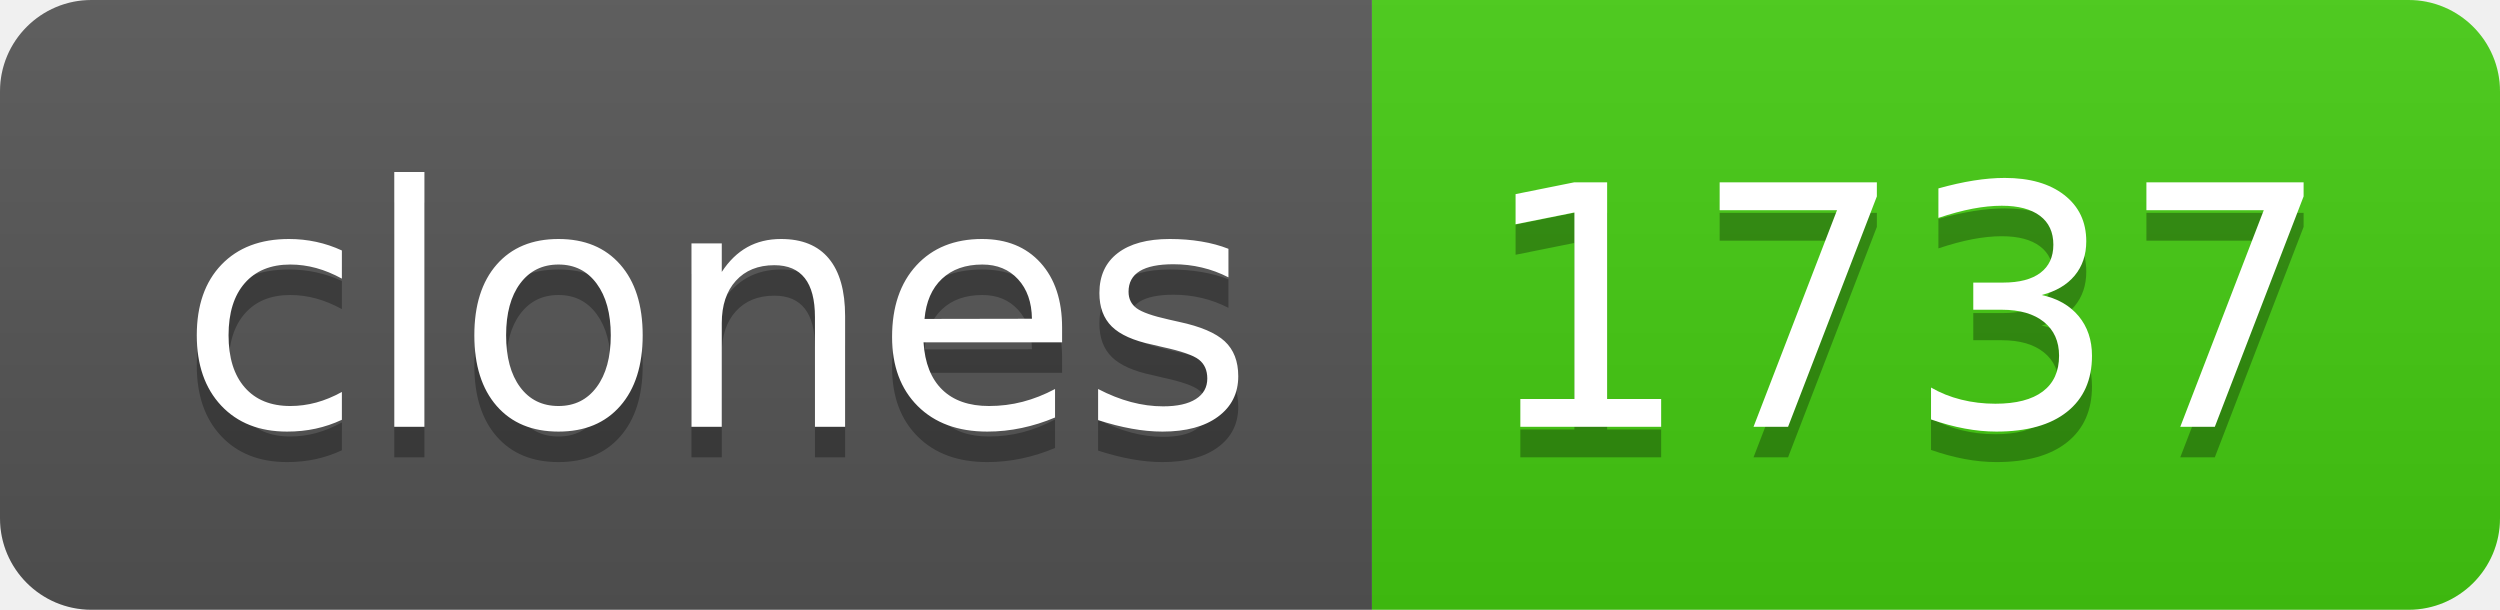
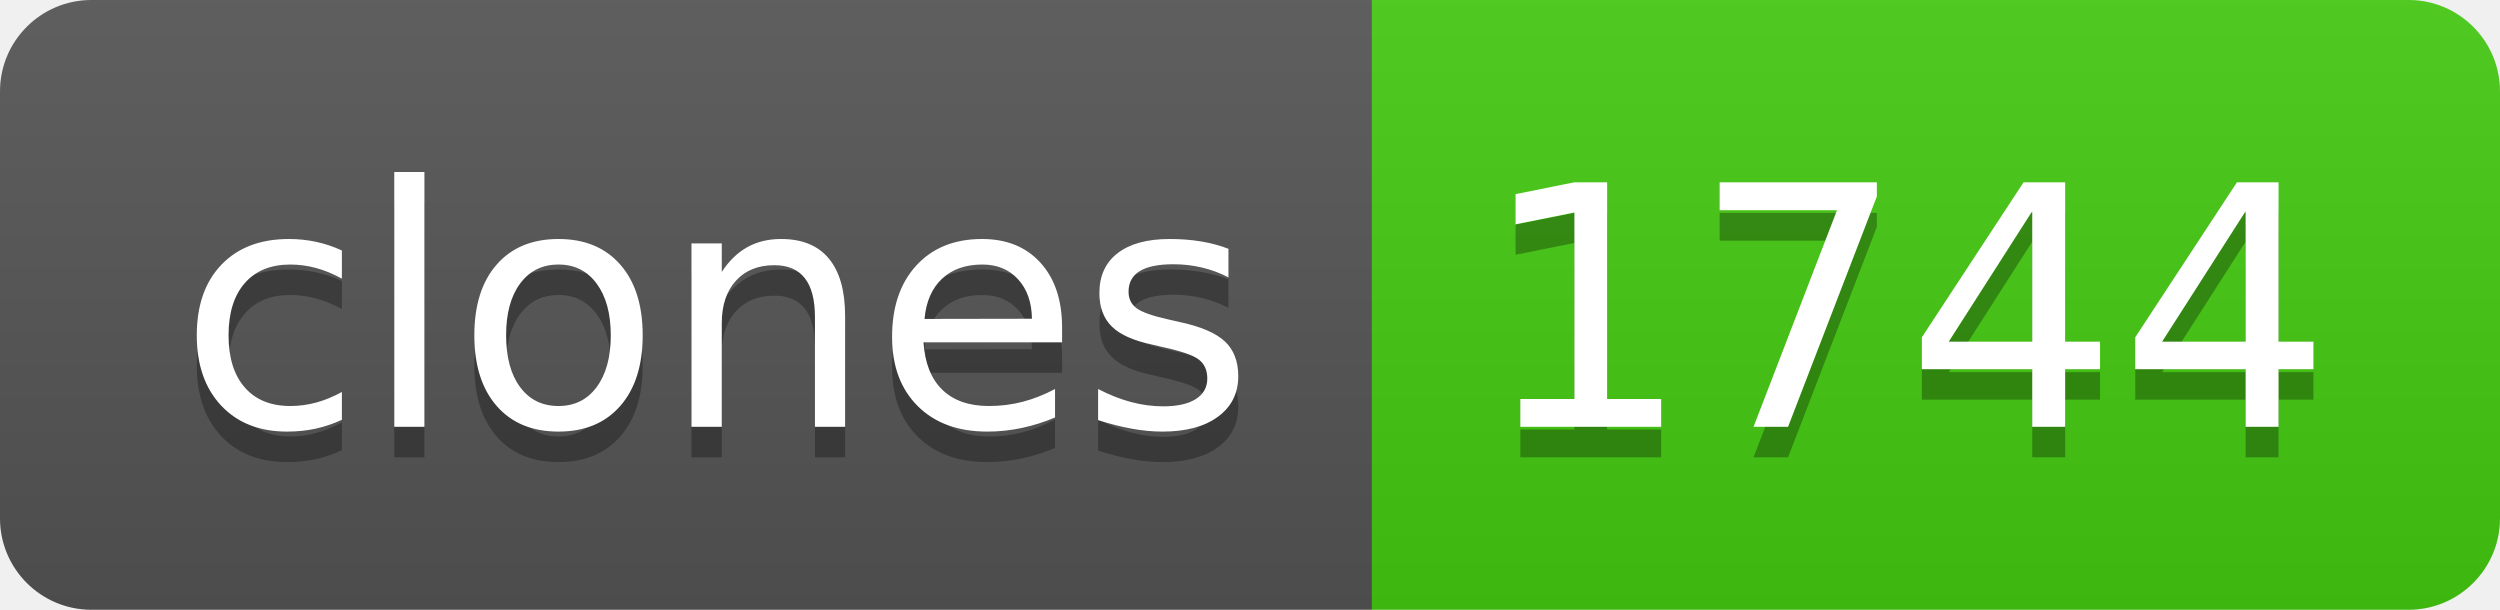
- <svg xmlns="http://www.w3.org/2000/svg" width="82" height="20" role="img" aria-label="clones: 1737">
+ <svg xmlns="http://www.w3.org/2000/svg" width="82" height="20" role="img" aria-label="clones: 1744">
  <linearGradient id="s" x2="0" y2="100%">
    <stop offset="0" stop-color="#bbb" stop-opacity=".1" />
    <stop offset="1" stop-opacity=".1" />
  </linearGradient>
  <clipPath id="r">
    <rect width="82" height="20" rx="3" fill="#fff" />
  </clipPath>
  <g clip-path="url(#r)">
    <rect width="45" height="20" fill="#555" />
    <rect x="45" width="37" height="20" fill="#4c1" />
    <rect width="82" height="20" fill="url(#s)" />
  </g>
  <g fill="#fff" text-anchor="middle" font-family="Verdana,Geneva,DejaVu Sans,sans-serif" text-rendering="geometricPrecision" font-size="110">
    <text aria-hidden="true" x="235" y="150" fill="#010101" fill-opacity=".3" transform="scale(.1)" textLength="350">clones</text>
    <text x="235" y="140" transform="scale(.1)" fill="#fff" textLength="350">clones</text>
-     <text aria-hidden="true" x="625" y="150" fill="#010101" fill-opacity=".3" transform="scale(.1)" textLength="270">1737</text>
-     <text x="625" y="140" transform="scale(.1)" fill="#fff" textLength="270">1737</text>
+     <text aria-hidden="true" x="625" y="150" fill="#010101" fill-opacity=".3" transform="scale(.1)" textLength="270">1744</text>
+     <text x="625" y="140" transform="scale(.1)" fill="#fff" textLength="270">1744</text>
  </g>
</svg>
